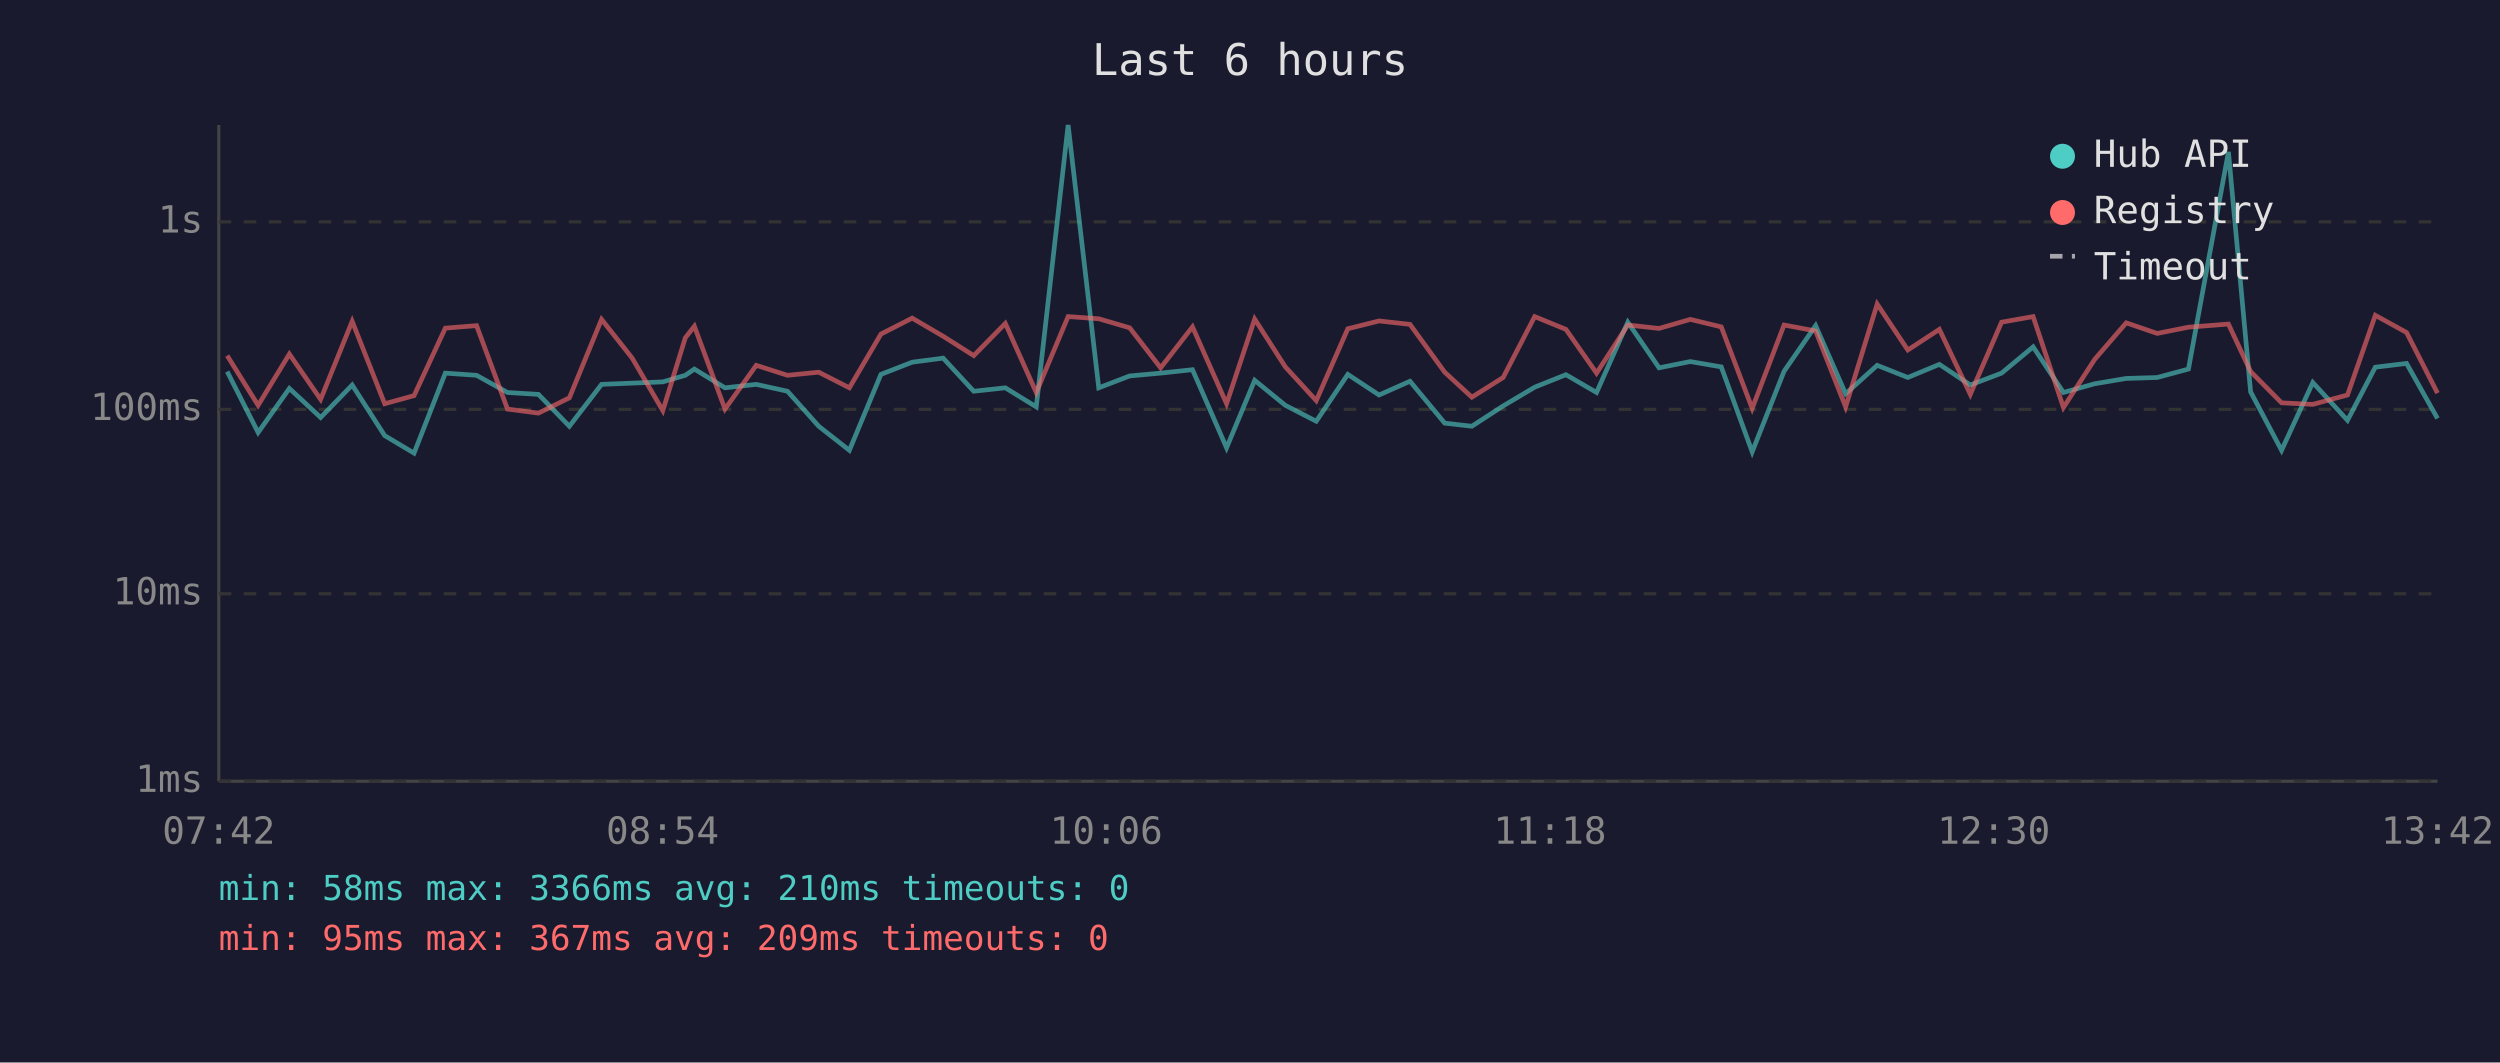
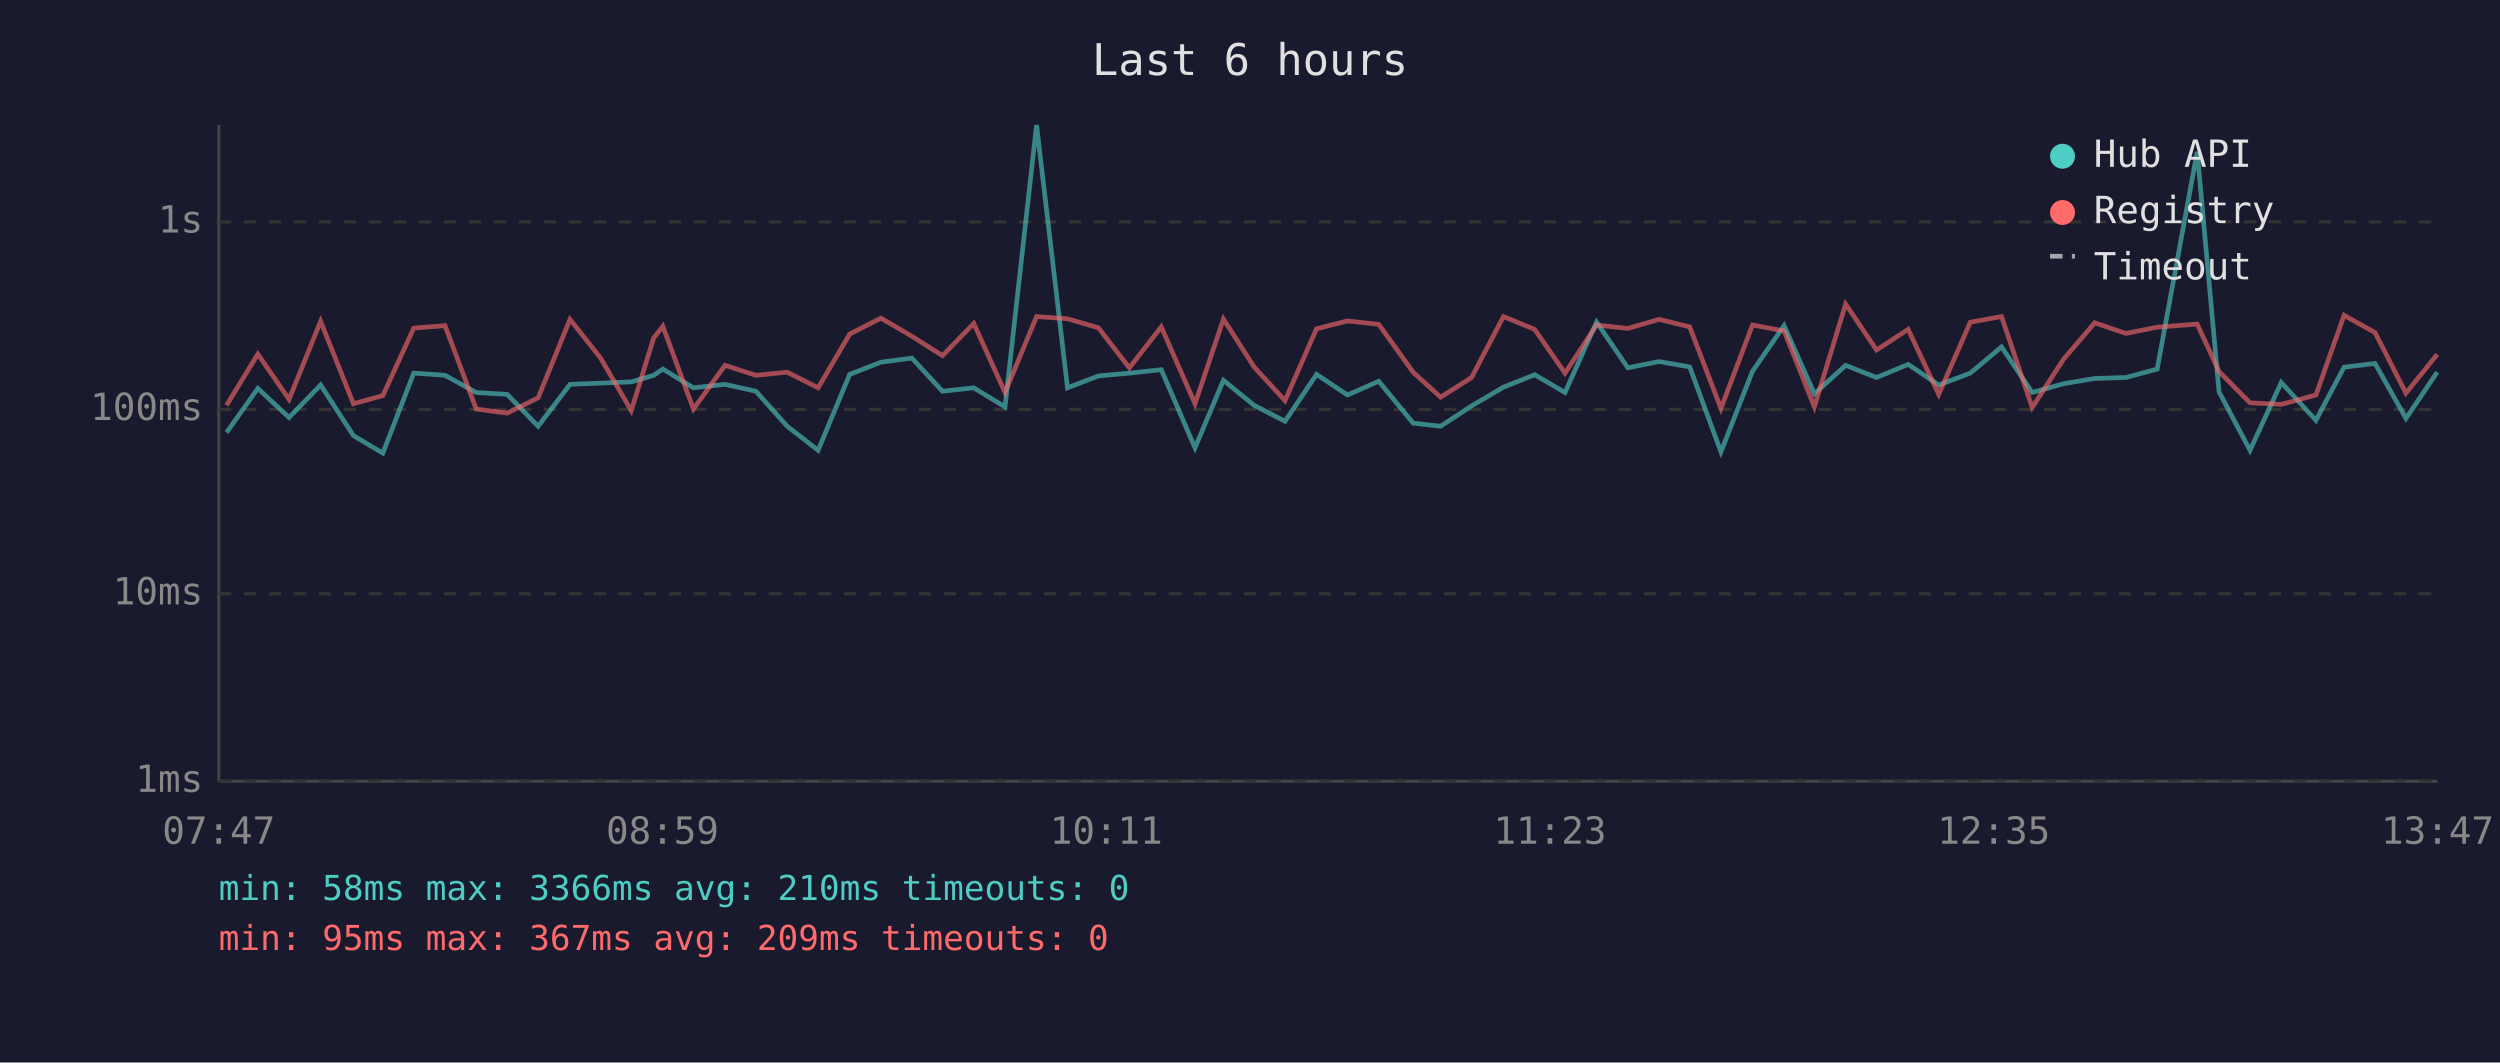
<svg xmlns="http://www.w3.org/2000/svg" viewBox="0 0 800 340" font-family="monospace" font-size="12">
  <rect width="800" height="340" fill="#1a1a2e" />
  <text x="400" y="24" fill="#e0e0e0" font-size="14" text-anchor="middle">Last 6 hours</text>
  <line x1="70" y1="40" x2="70" y2="250" stroke="#444" stroke-width="1" />
  <line x1="70" y1="250" x2="780" y2="250" stroke="#444" stroke-width="1" />
  <line x1="70" y1="250" x2="780" y2="250" stroke="#333" stroke-width="1" stroke-dasharray="4" />
  <text x="65" y="250" fill="#888" text-anchor="end" dominant-baseline="middle">1ms</text>
  <line x1="70" y1="190" x2="780" y2="190" stroke="#333" stroke-width="1" stroke-dasharray="4" />
  <text x="65" y="190" fill="#888" text-anchor="end" dominant-baseline="middle">10ms</text>
  <line x1="70" y1="131" x2="780" y2="131" stroke="#333" stroke-width="1" stroke-dasharray="4" />
  <text x="65" y="131" fill="#888" text-anchor="end" dominant-baseline="middle">100ms</text>
  <line x1="70" y1="71" x2="780" y2="71" stroke="#333" stroke-width="1" stroke-dasharray="4" />
  <text x="65" y="71" fill="#888" text-anchor="end" dominant-baseline="middle">1s</text>
-   <text x="70" y="270" fill="#888" text-anchor="middle">07:42</text>
-   <text x="212" y="270" fill="#888" text-anchor="middle">08:54</text>
-   <text x="354" y="270" fill="#888" text-anchor="middle">10:06</text>
-   <text x="496" y="270" fill="#888" text-anchor="middle">11:18</text>
-   <text x="638" y="270" fill="#888" text-anchor="middle">12:30</text>
-   <text x="780" y="270" fill="#888" text-anchor="middle">13:42</text>
-   <polyline points="72.7,118.9 82.6,138.4 92.6,124.3 102.6,133.6 112.7,123.2 123.1,139.4 132.5,145.0 142.5,119.4 152.5,120.1 162.4,125.6 172.3,126.2 182.2,136.4 192.5,123.0 202.3,122.6 212.1,122.2 219.3,120.1 222.2,118.1 232.0,124.1 242.0,123.0 252.0,125.2 262.0,136.4 271.8,144.1 281.9,119.8 291.9,115.9 301.8,114.6 311.6,125.2 321.7,124.1 331.6,130.2 341.8,40.0 351.6,124.1 361.5,120.3 371.4,119.4 381.6,118.3 392.5,143.3 401.5,121.7 411.3,129.7 421.2,134.8 431.3,119.8 441.3,126.4 451.2,122.0 462.3,135.4 471.0,136.4 481.0,129.9 491.1,123.9 501.1,119.9 510.9,125.6 520.9,103.1 530.9,117.7 540.9,115.7 550.8,117.4 560.7,144.6 570.9,118.8 581.0,104.2 590.6,126.0 600.7,116.9 610.5,120.8 620.6,116.6 630.5,123.2 640.5,119.4 650.6,111.0 660.3,125.6 670.3,122.8 680.4,121.1 690.3,120.8 700.3,118.1 713.1,48.6 720.2,125.4 730.1,144.1 740.1,122.4 751.2,134.5 760.1,117.5 770.1,116.3 780.0,133.9" fill="none" stroke="#4ecdc4" stroke-width="1.5" opacity="0.6" />
-   <polyline points="72.7,113.8 82.6,129.7 92.6,113.3 102.6,127.8 112.7,102.8 123.1,129.2 132.5,126.6 142.5,105.0 152.5,104.2 162.4,130.9 172.3,132.2 182.2,127.3 192.5,102.2 202.3,114.6 212.1,131.4 219.3,108.1 222.2,104.4 232.0,130.9 242.0,116.9 252.0,120.1 262.0,119.1 271.8,124.1 281.9,106.9 291.9,101.8 301.8,107.6 311.6,113.8 321.7,103.5 331.6,125.6 341.8,101.3 351.6,102.0 361.5,104.9 371.4,117.7 381.6,104.6 392.5,129.2 401.5,102.1 411.3,117.4 421.2,128.2 431.3,105.2 441.3,102.7 451.2,103.8 462.3,119.1 471.0,127.1 481.0,120.8 491.1,101.3 501.1,105.4 510.9,119.4 520.9,104.0 530.9,105.1 540.9,102.2 550.8,104.6 560.7,130.7 570.9,104.0 581.0,105.9 590.6,130.2 600.7,97.3 610.5,112.0 620.6,105.4 630.5,126.2 640.5,103.1 650.6,101.3 660.3,130.4 670.3,115.0 680.4,103.3 690.3,106.7 700.3,104.7 713.1,103.7 720.2,118.9 730.1,128.9 740.1,129.4 751.2,126.4 760.1,100.9 770.1,106.4 780.0,125.8" fill="none" stroke="#ff6b6b" stroke-width="1.5" opacity="0.6" />
+   <text x="70" y="270" fill="#888" text-anchor="middle">07:47</text>
+   <text x="212" y="270" fill="#888" text-anchor="middle">08:59</text>
+   <text x="354" y="270" fill="#888" text-anchor="middle">10:11</text>
+   <text x="496" y="270" fill="#888" text-anchor="middle">11:23</text>
+   <text x="638" y="270" fill="#888" text-anchor="middle">12:35</text>
+   <text x="780" y="270" fill="#888" text-anchor="middle">13:47</text>
+   <polyline points="72.5,138.4 82.5,124.3 92.5,133.6 102.6,123.2 113.1,139.4 122.5,145.0 132.4,119.4 142.4,120.1 152.4,125.6 162.3,126.2 172.2,136.4 182.4,123.0 192.2,122.6 202.0,122.2 209.2,120.1 212.1,118.1 221.9,124.1 232.0,123.0 241.9,125.2 251.9,136.4 261.8,144.1 271.9,119.8 281.9,115.9 291.8,114.6 301.6,125.2 311.6,124.1 321.6,130.2 331.7,40.0 341.6,124.1 351.5,120.3 361.4,119.4 371.6,118.3 382.4,143.3 391.5,121.7 401.3,129.7 411.2,134.8 421.3,119.8 431.2,126.4 441.2,122.0 452.2,135.4 461.0,136.4 470.9,129.9 481.1,123.9 491.1,119.9 500.8,125.6 510.9,103.1 520.9,117.7 530.9,115.7 540.7,117.4 550.7,144.6 560.8,118.8 570.9,104.2 580.6,126.0 590.6,116.9 600.5,120.8 610.6,116.6 620.4,123.2 630.5,119.4 640.5,111.0 650.3,125.6 660.3,122.8 670.3,121.1 680.3,120.8 690.3,118.1 703.1,48.6 710.1,125.4 720.0,144.1 730.0,122.4 741.1,134.5 750.1,117.5 760.0,116.3 769.9,133.9 779.9,119.1" fill="none" stroke="#4ecdc4" stroke-width="1.5" opacity="0.6" />
+   <polyline points="72.5,129.7 82.5,113.3 92.5,127.8 102.6,102.8 113.1,129.2 122.5,126.6 132.4,105.0 142.4,104.2 152.4,130.9 162.3,132.2 172.2,127.3 182.4,102.2 192.2,114.6 202.0,131.4 209.2,108.1 212.1,104.4 221.9,130.9 232.0,116.9 241.9,120.1 251.9,119.1 261.8,124.1 271.9,106.9 281.9,101.8 291.8,107.6 301.6,113.8 311.6,103.5 321.6,125.6 331.7,101.3 341.6,102.0 351.5,104.9 361.4,117.7 371.6,104.6 382.4,129.2 391.5,102.1 401.3,117.4 411.2,128.2 421.3,105.2 431.2,102.7 441.2,103.8 452.2,119.1 461.0,127.1 470.9,120.8 481.1,101.3 491.1,105.4 500.8,119.4 510.9,104.0 520.9,105.1 530.9,102.2 540.7,104.6 550.7,130.7 560.8,104.0 570.9,105.9 580.6,130.2 590.6,97.3 600.5,112.0 610.6,105.4 620.4,126.2 630.5,103.1 640.5,101.3 650.3,130.4 660.3,115.0 670.3,103.3 680.3,106.7 690.3,104.7 703.1,103.7 710.1,118.9 720.0,128.9 730.0,129.4 741.1,126.4 750.1,100.9 760.0,106.4 769.9,125.8 779.9,113.4" fill="none" stroke="#ff6b6b" stroke-width="1.5" opacity="0.6" />
  <circle cx="660" cy="50" r="4" fill="#4ecdc4" />
  <text x="670" y="50" fill="#e0e0e0" dominant-baseline="middle">Hub API</text>
  <circle cx="660" cy="68" r="4" fill="#ff6b6b" />
  <text x="670" y="68" fill="#e0e0e0" dominant-baseline="middle">Registry</text>
  <line x1="656" y1="82" x2="664" y2="82" stroke="#e0e0e0" stroke-width="1.5" stroke-dasharray="4,3" opacity="0.7" />
  <text x="670" y="86" fill="#e0e0e0" dominant-baseline="middle">Timeout</text>
  <text x="70" y="288" fill="#4ecdc4" font-size="11">min: 58ms  max: 3366ms  avg: 210ms  timeouts: 0</text>
  <text x="70" y="304" fill="#ff6b6b" font-size="11">min: 95ms  max: 367ms  avg: 209ms  timeouts: 0</text>
</svg>
